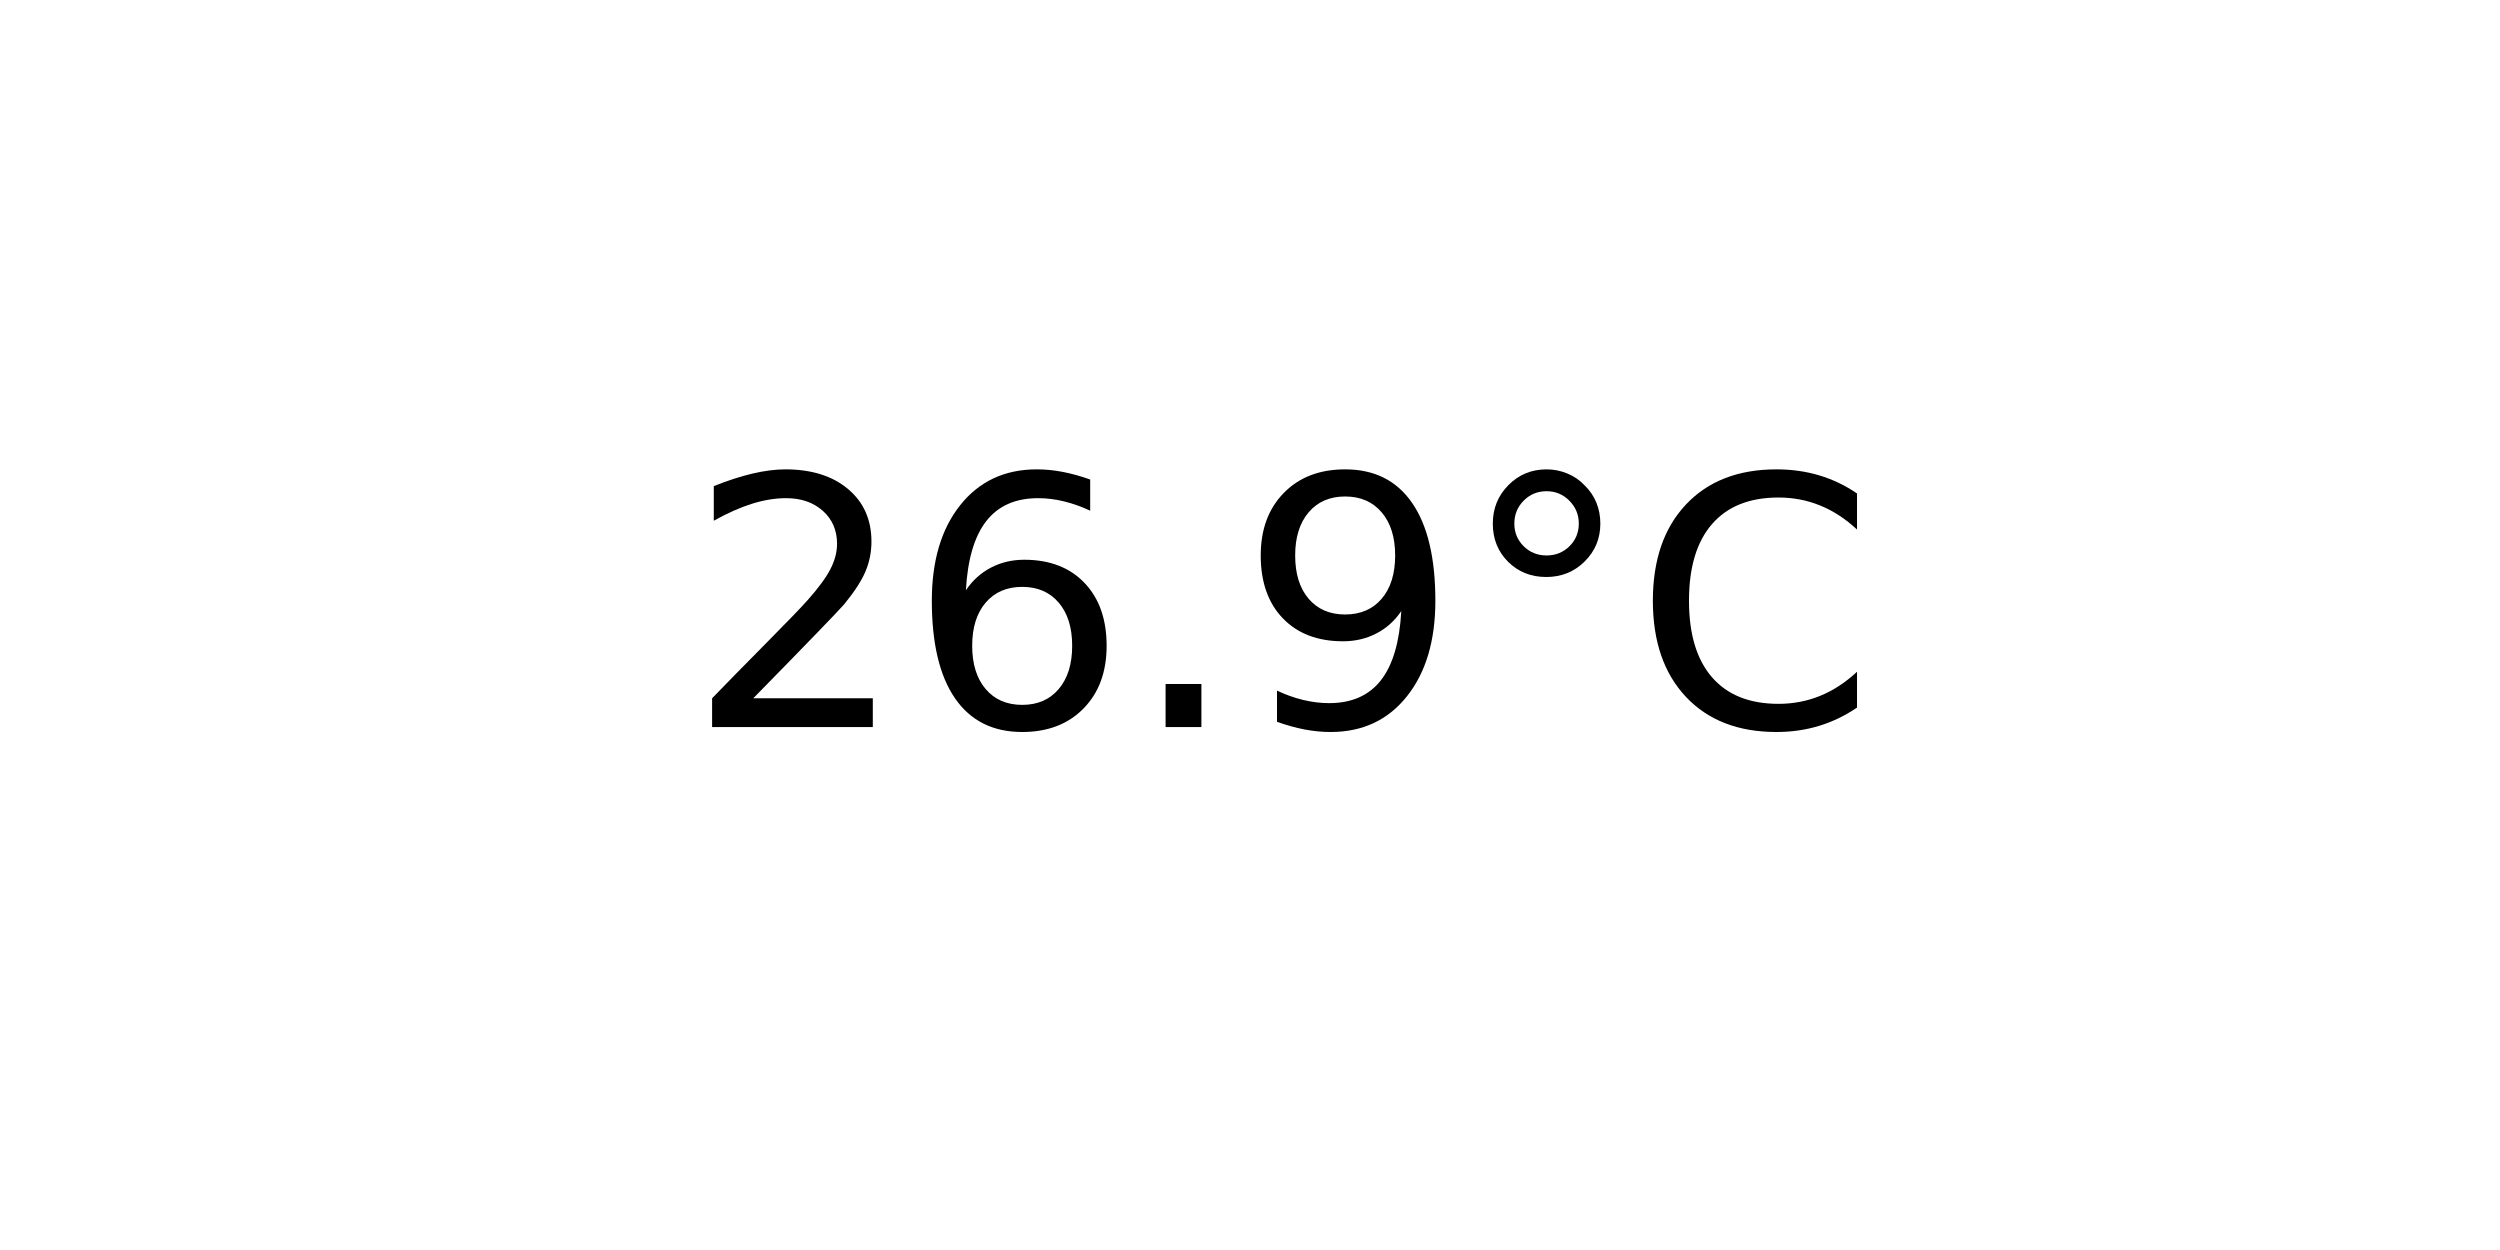
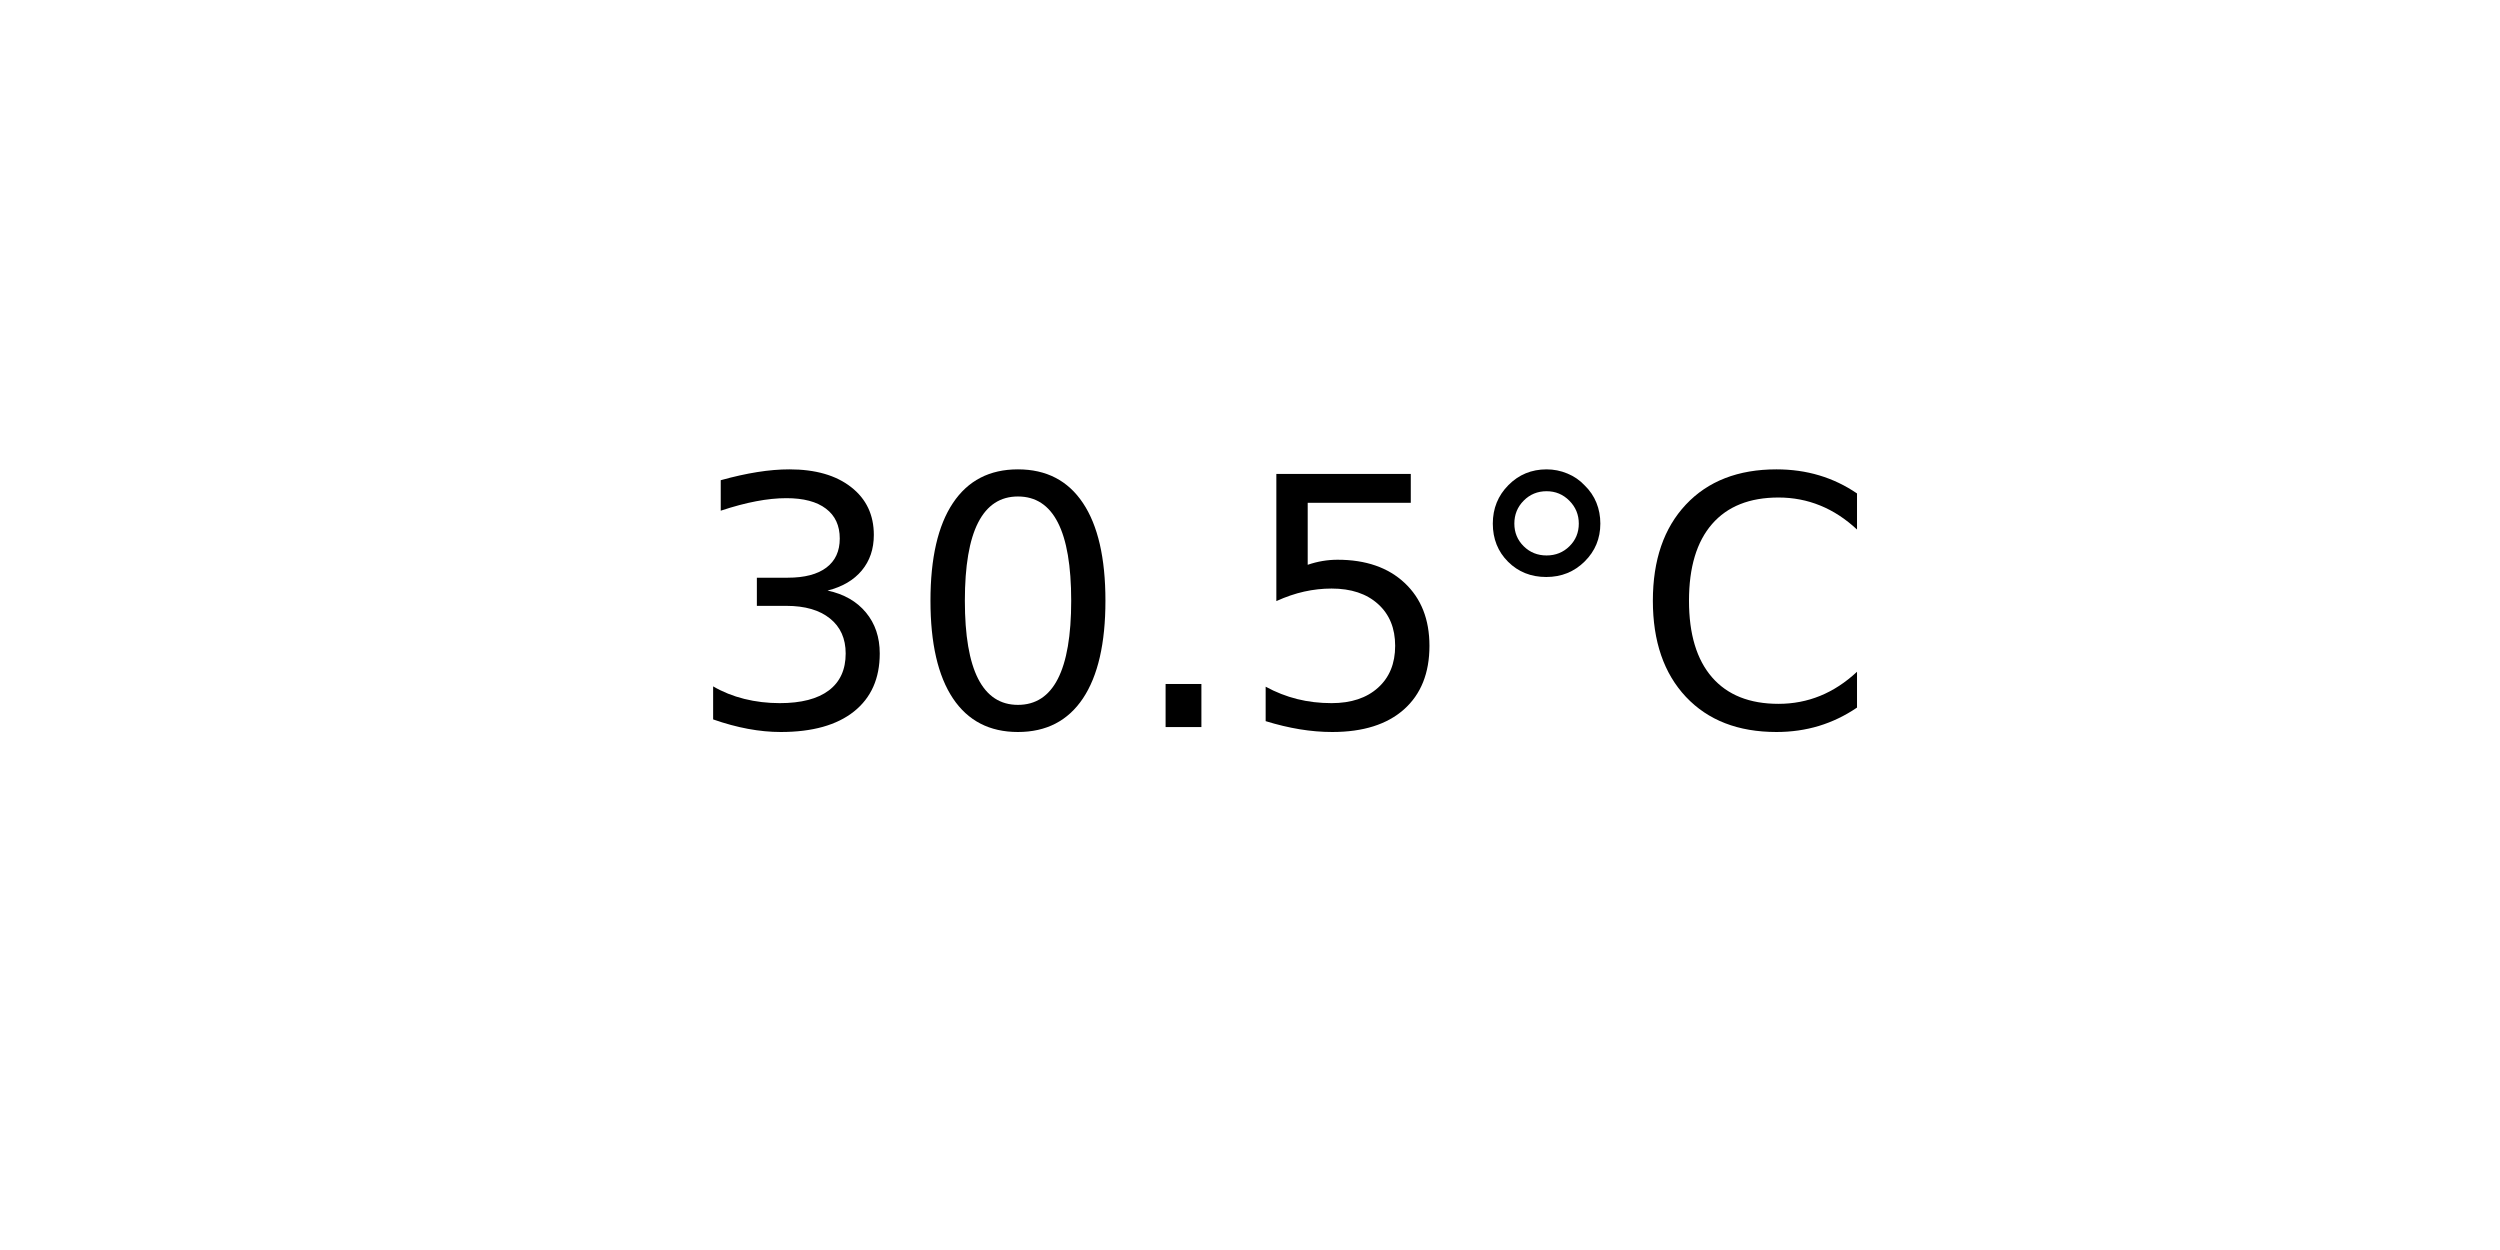
<svg xmlns="http://www.w3.org/2000/svg" xmlns:xlink="http://www.w3.org/1999/xlink" width="72pt" height="36pt" viewBox="0 0 72 36" version="1.1">
  <defs>
    <style type="text/css">*{stroke-linejoin: round; stroke-linecap: butt}</style>
  </defs>
  <g id="figure_1">
    <g id="axes_1">
      <g id="text_1">
        <g transform="translate(19.77578 20.93937) scale(0.1 -0.1)">
          <defs>
-             <path id="DejaVuSans-32" d="M 1228 531  L 3431 531  L 3431 0  L 469 0  L 469 531  Q 828 903 1448 1529  Q 2069 2156 2228 2338  Q 2531 2678 2651 2914  Q 2772 3150 2772 3378  Q 2772 3750 2511 3984  Q 2250 4219 1831 4219  Q 1534 4219 1204 4116  Q 875 4013 500 3803  L 500 4441  Q 881 4594 1212 4672  Q 1544 4750 1819 4750  Q 2544 4750 2975 4387  Q 3406 4025 3406 3419  Q 3406 3131 3298 2873  Q 3191 2616 2906 2266  Q 2828 2175 2409 1742  Q 1991 1309 1228 531  z " transform="scale(0.015625)" />
-             <path id="DejaVuSans-36" d="M 2113 2584  Q 1688 2584 1439 2293  Q 1191 2003 1191 1497  Q 1191 994 1439 701  Q 1688 409 2113 409  Q 2538 409 2786 701  Q 3034 994 3034 1497  Q 3034 2003 2786 2293  Q 2538 2584 2113 2584  z M 3366 4563  L 3366 3988  Q 3128 4100 2886 4159  Q 2644 4219 2406 4219  Q 1781 4219 1451 3797  Q 1122 3375 1075 2522  Q 1259 2794 1537 2939  Q 1816 3084 2150 3084  Q 2853 3084 3261 2657  Q 3669 2231 3669 1497  Q 3669 778 3244 343  Q 2819 -91 2113 -91  Q 1303 -91 875 529  Q 447 1150 447 2328  Q 447 3434 972 4092  Q 1497 4750 2381 4750  Q 2619 4750 2861 4703  Q 3103 4656 3366 4563  z " transform="scale(0.015625)" />
+             <path id="DejaVuSans-33" d="M 2597 2516  Q 3050 2419 3304 2112  Q 3559 1806 3559 1356  Q 3559 666 3084 287  Q 2609 -91 1734 -91  Q 1441 -91 1130 -33  Q 819 25 488 141  L 488 750  Q 750 597 1062 519  Q 1375 441 1716 441  Q 2309 441 2620 675  Q 2931 909 2931 1356  Q 2931 1769 2642 2001  Q 2353 2234 1838 2234  L 1294 2234  L 1294 2753  L 1863 2753  Q 2328 2753 2575 2939  Q 2822 3125 2822 3475  Q 2822 3834 2567 4026  Q 2313 4219 1838 4219  Q 1578 4219 1281 4162  Q 984 4106 628 3988  L 628 4550  Q 988 4650 1302 4700  Q 1616 4750 1894 4750  Q 2613 4750 3031 4423  Q 3450 4097 3450 3541  Q 3450 3153 3228 2886  Q 3006 2619 2597 2516  z " transform="scale(0.015625)" />
+             <path id="DejaVuSans-30" d="M 2034 4250  Q 1547 4250 1301 3770  Q 1056 3291 1056 2328  Q 1056 1369 1301 889  Q 1547 409 2034 409  Q 2525 409 2770 889  Q 3016 1369 3016 2328  Q 3016 3291 2770 3770  Q 2525 4250 2034 4250  z M 2034 4750  Q 2819 4750 3233 4129  Q 3647 3509 3647 2328  Q 3647 1150 3233 529  Q 2819 -91 2034 -91  Q 1250 -91 836 529  Q 422 1150 422 2328  Q 422 3509 836 4129  Q 1250 4750 2034 4750  z " transform="scale(0.015625)" />
            <path id="DejaVuSans-2e" d="M 684 794  L 1344 794  L 1344 0  L 684 0  L 684 794  z " transform="scale(0.015625)" />
-             <path id="DejaVuSans-39" d="M 703 97  L 703 672  Q 941 559 1184 500  Q 1428 441 1663 441  Q 2288 441 2617 861  Q 2947 1281 2994 2138  Q 2813 1869 2534 1725  Q 2256 1581 1919 1581  Q 1219 1581 811 2004  Q 403 2428 403 3163  Q 403 3881 828 4315  Q 1253 4750 1959 4750  Q 2769 4750 3195 4129  Q 3622 3509 3622 2328  Q 3622 1225 3098 567  Q 2575 -91 1691 -91  Q 1453 -91 1209 -44  Q 966 3 703 97  z M 1959 2075  Q 2384 2075 2632 2365  Q 2881 2656 2881 3163  Q 2881 3666 2632 3958  Q 2384 4250 1959 4250  Q 1534 4250 1286 3958  Q 1038 3666 1038 3163  Q 1038 2656 1286 2365  Q 1534 2075 1959 2075  z " transform="scale(0.015625)" />
+             <path id="DejaVuSans-35" d="M 691 4666  L 3169 4666  L 3169 4134  L 1269 4134  L 1269 2991  Q 1406 3038 1543 3061  Q 1681 3084 1819 3084  Q 2600 3084 3056 2656  Q 3513 2228 3513 1497  Q 3513 744 3044 326  Q 2575 -91 1722 -91  Q 1428 -91 1123 -41  Q 819 9 494 109  L 494 744  Q 775 591 1075 516  Q 1375 441 1709 441  Q 2250 441 2565 725  Q 2881 1009 2881 1497  Q 2881 1984 2565 2268  Q 2250 2553 1709 2553  Q 1456 2553 1204 2497  Q 953 2441 691 2322  L 691 4666  z " transform="scale(0.015625)" />
            <path id="DejaVuSans-b0" d="M 1600 4347  Q 1350 4347 1178 4173  Q 1006 4000 1006 3750  Q 1006 3503 1178 3333  Q 1350 3163 1600 3163  Q 1850 3163 2022 3333  Q 2194 3503 2194 3750  Q 2194 3997 2020 4172  Q 1847 4347 1600 4347  z M 1600 4750  Q 1800 4750 1984 4673  Q 2169 4597 2303 4453  Q 2447 4313 2519 4134  Q 2591 3956 2591 3750  Q 2591 3338 2302 3052  Q 2013 2766 1594 2766  Q 1172 2766 890 3047  Q 609 3328 609 3750  Q 609 4169 896 4459  Q 1184 4750 1600 4750  z " transform="scale(0.015625)" />
            <path id="DejaVuSans-43" d="M 4122 4306  L 4122 3641  Q 3803 3938 3442 4084  Q 3081 4231 2675 4231  Q 1875 4231 1450 3742  Q 1025 3253 1025 2328  Q 1025 1406 1450 917  Q 1875 428 2675 428  Q 3081 428 3442 575  Q 3803 722 4122 1019  L 4122 359  Q 3791 134 3420 21  Q 3050 -91 2638 -91  Q 1578 -91 968 557  Q 359 1206 359 2328  Q 359 3453 968 4101  Q 1578 4750 2638 4750  Q 3056 4750 3426 4639  Q 3797 4528 4122 4306  z " transform="scale(0.015625)" />
          </defs>
-           <use xlink:href="#DejaVuSans-32" />
-           <use xlink:href="#DejaVuSans-36" x="63.623" />
+           <use xlink:href="#DejaVuSans-33" />
+           <use xlink:href="#DejaVuSans-30" x="63.623" />
          <use xlink:href="#DejaVuSans-2e" x="127.246" />
-           <use xlink:href="#DejaVuSans-39" x="159.033" />
+           <use xlink:href="#DejaVuSans-35" x="159.033" />
          <use xlink:href="#DejaVuSans-b0" x="222.656" />
          <use xlink:href="#DejaVuSans-43" x="272.656" />
        </g>
      </g>
    </g>
  </g>
</svg>
